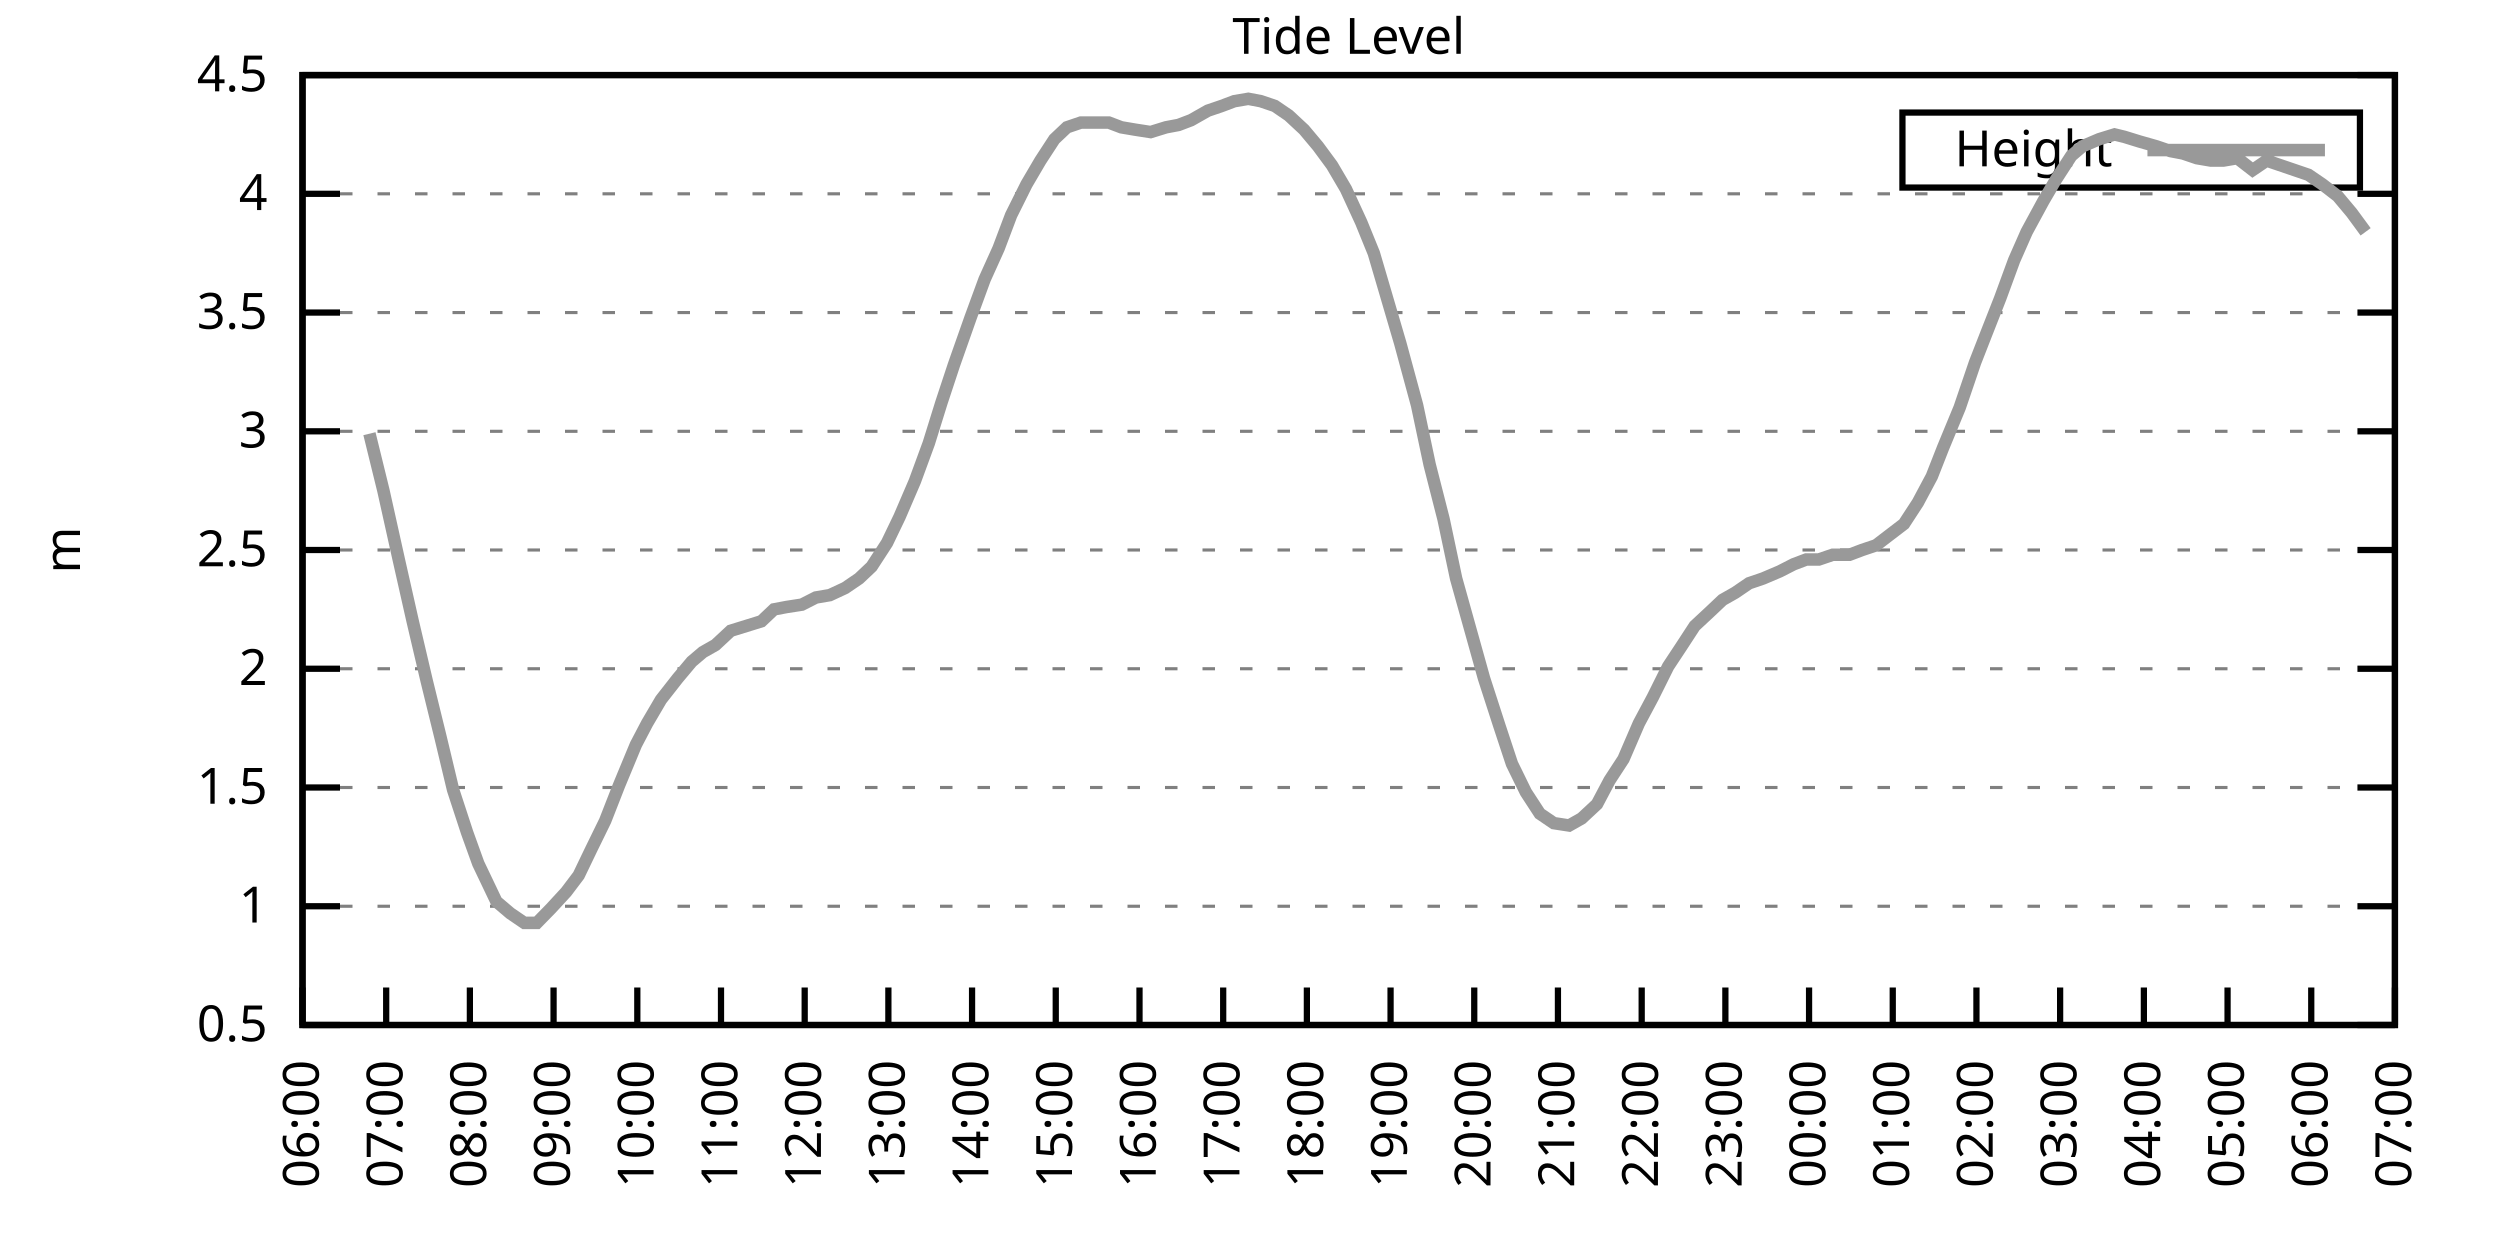
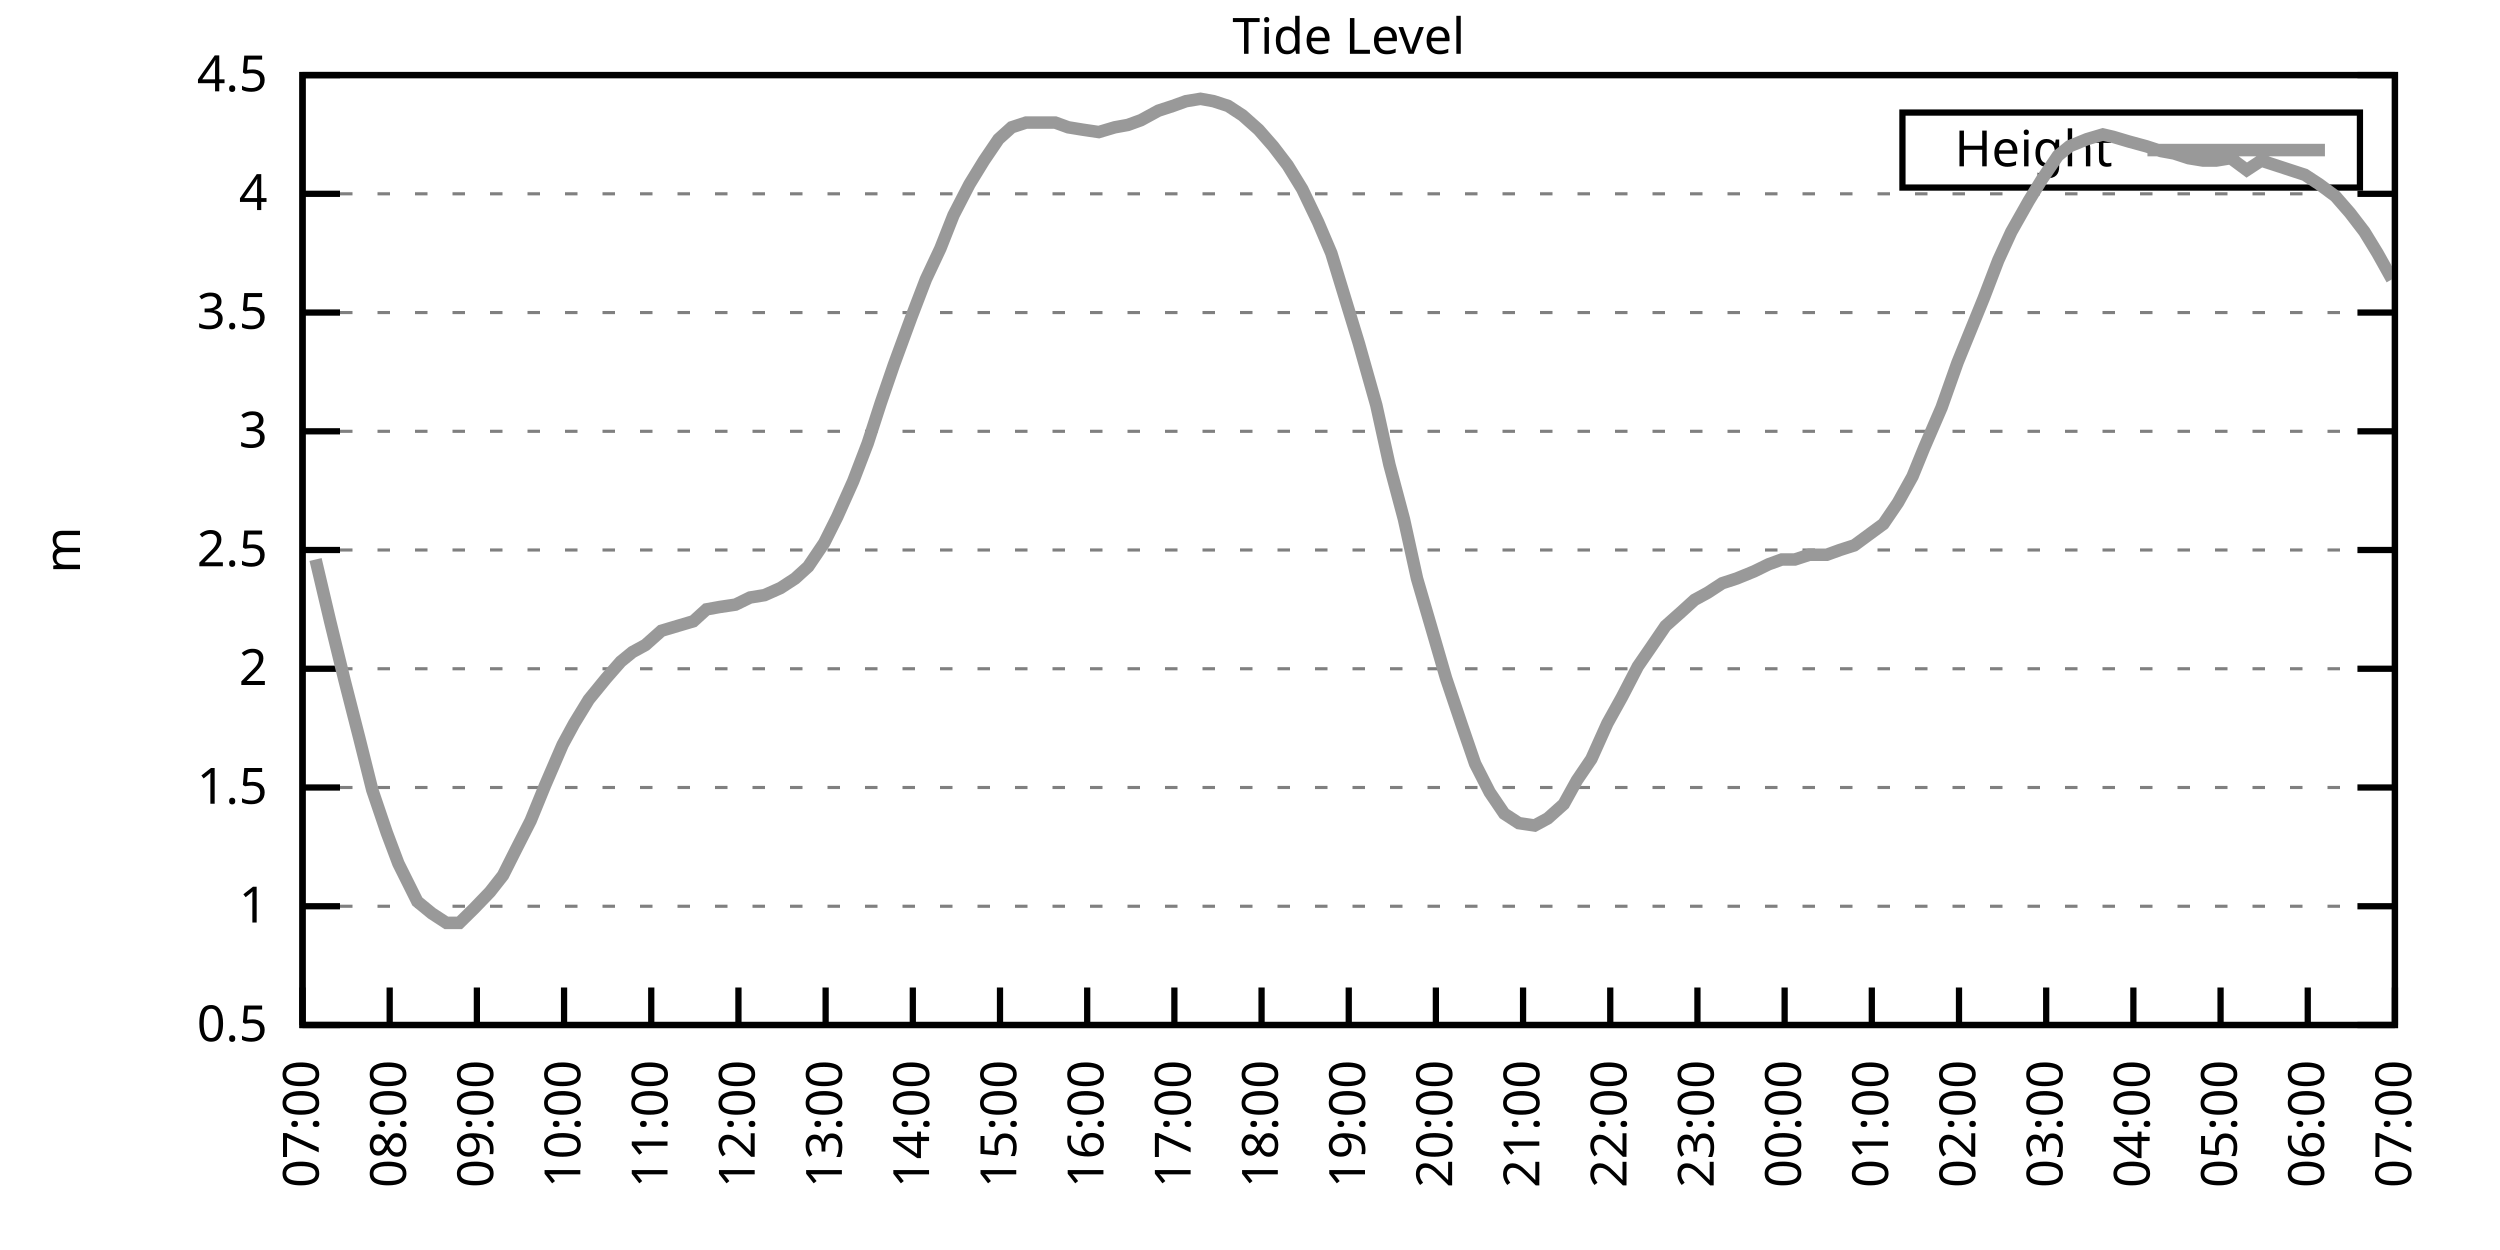
<svg xmlns="http://www.w3.org/2000/svg" xmlns:xlink="http://www.w3.org/1999/xlink" width="400" height="200" viewBox="0 0 400 200">
  <g id="gnuplot_canvas">
    <rect x="0" y="0" width="400" height="200" fill="none" />
    <defs>
      <circle id="gpDot" r="0.5" stroke-width="0.5" stroke="currentColor" />
      <path id="gpPt0" stroke-width="0.333" stroke="currentColor" d="M-1,0 h2 M0,-1 v2" />
      <path id="gpPt1" stroke-width="0.333" stroke="currentColor" d="M-1,-1 L1,1 M1,-1 L-1,1" />
      <path id="gpPt2" stroke-width="0.333" stroke="currentColor" d="M-1,0 L1,0 M0,-1 L0,1 M-1,-1 L1,1 M-1,1 L1,-1" />
      <rect id="gpPt3" stroke-width="0.333" stroke="currentColor" x="-1" y="-1" width="2" height="2" />
      <rect id="gpPt4" stroke-width="0.333" stroke="currentColor" fill="currentColor" x="-1" y="-1" width="2" height="2" />
      <circle id="gpPt5" stroke-width="0.333" stroke="currentColor" cx="0" cy="0" r="1" />
      <use xlink:href="#gpPt5" id="gpPt6" fill="currentColor" stroke="none" />
      <path id="gpPt7" stroke-width="0.333" stroke="currentColor" d="M0,-1.33 L-1.33,0.67 L1.33,0.67 z" />
      <use xlink:href="#gpPt7" id="gpPt8" fill="currentColor" stroke="none" />
      <use xlink:href="#gpPt7" id="gpPt9" stroke="currentColor" transform="rotate(180)" />
      <use xlink:href="#gpPt9" id="gpPt10" fill="currentColor" stroke="none" />
      <use xlink:href="#gpPt3" id="gpPt11" stroke="currentColor" transform="rotate(45)" />
      <use xlink:href="#gpPt11" id="gpPt12" fill="currentColor" stroke="none" />
      <path id="gpPt13" stroke-width="0.333" stroke="currentColor" d="M0,1.330 L1.265,0.411 L0.782,-1.067 L-0.782,-1.076 L-1.265,0.411 z" />
      <use xlink:href="#gpPt13" id="gpPt14" fill="currentColor" stroke="none" />
      <filter id="textbox" filterUnits="objectBoundingBox" x="0" y="0" height="1" width="1">
        <feFlood flood-color="white" flood-opacity="1" result="bgnd" />
        <feComposite in="SourceGraphic" in2="bgnd" operator="atop" />
      </filter>
      <filter id="greybox" filterUnits="objectBoundingBox" x="0" y="0" height="1" width="1">
        <feFlood flood-color="lightgrey" flood-opacity="1" result="grey" />
        <feComposite in="SourceGraphic" in2="grey" operator="atop" />
      </filter>
    </defs>
    <g fill="none" color="white" stroke="currentColor" stroke-width="1.00" stroke-linecap="butt" stroke-linejoin="miter">
</g>
    <g fill="none" color="black" stroke="currentColor" stroke-width="1.00" stroke-linecap="butt" stroke-linejoin="miter">
      <g stroke="none" shape-rendering="crispEdges">
        <polygon fill="rgb(255, 255, 255)" points="48.40,164.00 383.18,164.00 383.18,12.02 48.40,12.02 " />
      </g>
    </g>
    <g fill="none" color="black" stroke="currentColor" stroke-width="1.00" stroke-linecap="butt" stroke-linejoin="miter">
</g>
    <g fill="none" color="black" stroke="black" stroke-width="0.50" stroke-linecap="butt" stroke-linejoin="miter">
</g>
    <g fill="none" color="gray" stroke="currentColor" stroke-width="0.50" stroke-linecap="butt" stroke-linejoin="miter">
      <path stroke="gray" stroke-dasharray="2,4" class="gridline" d="M48.40,164.00 L383.19,164.00  " />
    </g>
    <g fill="none" color="gray" stroke="gray" stroke-width="1.00" stroke-linecap="butt" stroke-linejoin="miter">
</g>
    <g fill="none" color="black" stroke="currentColor" stroke-width="1.00" stroke-linecap="butt" stroke-linejoin="miter">
      <path stroke="black" d="M48.40,164.00 L54.40,164.00 M383.19,164.00 L377.19,164.00  " />
      <g transform="translate(42.80,166.60)" stroke="none" fill="black" font-family="Sans" font-size="8.00" text-anchor="end">
        <text>
          <tspan font-family="Sans"> 0.5</tspan>
        </text>
      </g>
    </g>
    <g fill="none" color="black" stroke="currentColor" stroke-width="1.00" stroke-linecap="butt" stroke-linejoin="miter">
</g>
    <g fill="none" color="black" stroke="black" stroke-width="0.50" stroke-linecap="butt" stroke-linejoin="miter">
</g>
    <g fill="none" color="gray" stroke="currentColor" stroke-width="0.50" stroke-linecap="butt" stroke-linejoin="miter">
      <path stroke="gray" stroke-dasharray="2,4" class="gridline" d="M48.40,145.00 L383.19,145.00  " />
    </g>
    <g fill="none" color="gray" stroke="gray" stroke-width="1.00" stroke-linecap="butt" stroke-linejoin="miter">
</g>
    <g fill="none" color="black" stroke="currentColor" stroke-width="1.00" stroke-linecap="butt" stroke-linejoin="miter">
      <path stroke="black" d="M48.40,145.00 L54.40,145.00 M383.19,145.00 L377.19,145.00  " />
      <g transform="translate(42.80,147.60)" stroke="none" fill="black" font-family="Sans" font-size="8.00" text-anchor="end">
        <text>
          <tspan font-family="Sans"> 1</tspan>
        </text>
      </g>
    </g>
    <g fill="none" color="black" stroke="currentColor" stroke-width="1.00" stroke-linecap="butt" stroke-linejoin="miter">
</g>
    <g fill="none" color="black" stroke="black" stroke-width="0.50" stroke-linecap="butt" stroke-linejoin="miter">
</g>
    <g fill="none" color="gray" stroke="currentColor" stroke-width="0.50" stroke-linecap="butt" stroke-linejoin="miter">
      <path stroke="gray" stroke-dasharray="2,4" class="gridline" d="M48.40,126.00 L383.19,126.00  " />
    </g>
    <g fill="none" color="gray" stroke="gray" stroke-width="1.00" stroke-linecap="butt" stroke-linejoin="miter">
</g>
    <g fill="none" color="black" stroke="currentColor" stroke-width="1.00" stroke-linecap="butt" stroke-linejoin="miter">
      <path stroke="black" d="M48.40,126.00 L54.40,126.00 M383.19,126.00 L377.19,126.00  " />
      <g transform="translate(42.80,128.60)" stroke="none" fill="black" font-family="Sans" font-size="8.00" text-anchor="end">
        <text>
          <tspan font-family="Sans"> 1.5</tspan>
        </text>
      </g>
    </g>
    <g fill="none" color="black" stroke="currentColor" stroke-width="1.00" stroke-linecap="butt" stroke-linejoin="miter">
</g>
    <g fill="none" color="black" stroke="black" stroke-width="0.50" stroke-linecap="butt" stroke-linejoin="miter">
</g>
    <g fill="none" color="gray" stroke="currentColor" stroke-width="0.50" stroke-linecap="butt" stroke-linejoin="miter">
      <path stroke="gray" stroke-dasharray="2,4" class="gridline" d="M48.40,107.00 L383.19,107.00  " />
    </g>
    <g fill="none" color="gray" stroke="gray" stroke-width="1.00" stroke-linecap="butt" stroke-linejoin="miter">
</g>
    <g fill="none" color="black" stroke="currentColor" stroke-width="1.00" stroke-linecap="butt" stroke-linejoin="miter">
      <path stroke="black" d="M48.40,107.00 L54.40,107.00 M383.19,107.00 L377.19,107.00  " />
      <g transform="translate(42.80,109.60)" stroke="none" fill="black" font-family="Sans" font-size="8.00" text-anchor="end">
        <text>
          <tspan font-family="Sans"> 2</tspan>
        </text>
      </g>
    </g>
    <g fill="none" color="black" stroke="currentColor" stroke-width="1.00" stroke-linecap="butt" stroke-linejoin="miter">
</g>
    <g fill="none" color="black" stroke="black" stroke-width="0.50" stroke-linecap="butt" stroke-linejoin="miter">
</g>
    <g fill="none" color="gray" stroke="currentColor" stroke-width="0.50" stroke-linecap="butt" stroke-linejoin="miter">
      <path stroke="gray" stroke-dasharray="2,4" class="gridline" d="M48.40,88.00 L383.19,88.00  " />
    </g>
    <g fill="none" color="gray" stroke="gray" stroke-width="1.00" stroke-linecap="butt" stroke-linejoin="miter">
</g>
    <g fill="none" color="black" stroke="currentColor" stroke-width="1.00" stroke-linecap="butt" stroke-linejoin="miter">
      <path stroke="black" d="M48.40,88.00 L54.40,88.00 M383.19,88.00 L377.19,88.00  " />
      <g transform="translate(42.80,90.60)" stroke="none" fill="black" font-family="Sans" font-size="8.00" text-anchor="end">
        <text>
          <tspan font-family="Sans"> 2.5</tspan>
        </text>
      </g>
    </g>
    <g fill="none" color="black" stroke="currentColor" stroke-width="1.00" stroke-linecap="butt" stroke-linejoin="miter">
</g>
    <g fill="none" color="black" stroke="black" stroke-width="0.50" stroke-linecap="butt" stroke-linejoin="miter">
</g>
    <g fill="none" color="gray" stroke="currentColor" stroke-width="0.50" stroke-linecap="butt" stroke-linejoin="miter">
      <path stroke="gray" stroke-dasharray="2,4" class="gridline" d="M48.40,69.01 L383.19,69.01  " />
    </g>
    <g fill="none" color="gray" stroke="gray" stroke-width="1.00" stroke-linecap="butt" stroke-linejoin="miter">
</g>
    <g fill="none" color="black" stroke="currentColor" stroke-width="1.00" stroke-linecap="butt" stroke-linejoin="miter">
      <path stroke="black" d="M48.40,69.01 L54.40,69.01 M383.19,69.01 L377.19,69.01  " />
      <g transform="translate(42.80,71.61)" stroke="none" fill="black" font-family="Sans" font-size="8.00" text-anchor="end">
        <text>
          <tspan font-family="Sans"> 3</tspan>
        </text>
      </g>
    </g>
    <g fill="none" color="black" stroke="currentColor" stroke-width="1.00" stroke-linecap="butt" stroke-linejoin="miter">
</g>
    <g fill="none" color="black" stroke="black" stroke-width="0.50" stroke-linecap="butt" stroke-linejoin="miter">
</g>
    <g fill="none" color="gray" stroke="currentColor" stroke-width="0.50" stroke-linecap="butt" stroke-linejoin="miter">
      <path stroke="gray" stroke-dasharray="2,4" class="gridline" d="M48.40,50.01 L383.19,50.01  " />
    </g>
    <g fill="none" color="gray" stroke="gray" stroke-width="1.00" stroke-linecap="butt" stroke-linejoin="miter">
</g>
    <g fill="none" color="black" stroke="currentColor" stroke-width="1.00" stroke-linecap="butt" stroke-linejoin="miter">
      <path stroke="black" d="M48.40,50.01 L54.40,50.01 M383.19,50.01 L377.19,50.01  " />
      <g transform="translate(42.80,52.61)" stroke="none" fill="black" font-family="Sans" font-size="8.00" text-anchor="end">
        <text>
          <tspan font-family="Sans"> 3.5</tspan>
        </text>
      </g>
    </g>
    <g fill="none" color="black" stroke="currentColor" stroke-width="1.00" stroke-linecap="butt" stroke-linejoin="miter">
</g>
    <g fill="none" color="black" stroke="black" stroke-width="0.50" stroke-linecap="butt" stroke-linejoin="miter">
</g>
    <g fill="none" color="gray" stroke="currentColor" stroke-width="0.50" stroke-linecap="butt" stroke-linejoin="miter">
      <path stroke="gray" stroke-dasharray="2,4" class="gridline" d="M48.40,31.01 L383.19,31.01  " />
    </g>
    <g fill="none" color="gray" stroke="gray" stroke-width="1.00" stroke-linecap="butt" stroke-linejoin="miter">
</g>
    <g fill="none" color="black" stroke="currentColor" stroke-width="1.00" stroke-linecap="butt" stroke-linejoin="miter">
      <path stroke="black" d="M48.40,31.01 L54.40,31.01 M383.19,31.01 L377.19,31.01  " />
      <g transform="translate(42.80,33.61)" stroke="none" fill="black" font-family="Sans" font-size="8.00" text-anchor="end">
        <text>
          <tspan font-family="Sans"> 4</tspan>
        </text>
      </g>
    </g>
    <g fill="none" color="black" stroke="currentColor" stroke-width="1.00" stroke-linecap="butt" stroke-linejoin="miter">
</g>
    <g fill="none" color="black" stroke="black" stroke-width="0.50" stroke-linecap="butt" stroke-linejoin="miter">
</g>
    <g fill="none" color="gray" stroke="currentColor" stroke-width="0.50" stroke-linecap="butt" stroke-linejoin="miter">
      <path stroke="gray" stroke-dasharray="2,4" class="gridline" d="M48.40,12.01 L383.19,12.01  " />
    </g>
    <g fill="none" color="gray" stroke="gray" stroke-width="1.00" stroke-linecap="butt" stroke-linejoin="miter">
</g>
    <g fill="none" color="black" stroke="currentColor" stroke-width="1.00" stroke-linecap="butt" stroke-linejoin="miter">
      <path stroke="black" d="M48.40,12.01 L54.40,12.01 M383.19,12.01 L377.19,12.01  " />
      <g transform="translate(42.80,14.61)" stroke="none" fill="black" font-family="Sans" font-size="8.00" text-anchor="end">
        <text>
          <tspan font-family="Sans"> 4.5</tspan>
        </text>
      </g>
    </g>
    <g fill="none" color="black" stroke="currentColor" stroke-width="1.00" stroke-linecap="butt" stroke-linejoin="miter">
      <path stroke="black" d="M48.40,164.00 L48.40,158.00  " />
      <g transform="translate(51.00,169.60) rotate(270.00)" stroke="none" fill="black" font-family="Sans" font-size="8.00" text-anchor="end">
        <text>
-           <tspan font-family="Sans">06:00</tspan>
-         </text>
-       </g>
-     </g>
-     <g fill="none" color="black" stroke="currentColor" stroke-width="1.00" stroke-linecap="butt" stroke-linejoin="miter">
-       <path stroke="black" d="M61.79,164.00 L61.79,158.00  " />
-       <g transform="translate(64.39,169.60) rotate(270.00)" stroke="none" fill="black" font-family="Sans" font-size="8.00" text-anchor="end">
-         <text>
          <tspan font-family="Sans">07:00</tspan>
        </text>
      </g>
    </g>
    <g fill="none" color="black" stroke="currentColor" stroke-width="1.00" stroke-linecap="butt" stroke-linejoin="miter">
-       <path stroke="black" d="M75.18,164.00 L75.18,158.00  " />
-       <g transform="translate(77.78,169.60) rotate(270.00)" stroke="none" fill="black" font-family="Sans" font-size="8.00" text-anchor="end">
+       <path stroke="black" d="M62.35,164.00 L62.35,158.00  " />
+       <g transform="translate(64.95,169.60) rotate(270.00)" stroke="none" fill="black" font-family="Sans" font-size="8.00" text-anchor="end">
        <text>
          <tspan font-family="Sans">08:00</tspan>
        </text>
      </g>
    </g>
    <g fill="none" color="black" stroke="currentColor" stroke-width="1.00" stroke-linecap="butt" stroke-linejoin="miter">
-       <path stroke="black" d="M88.57,164.00 L88.57,158.00  " />
-       <g transform="translate(91.17,169.60) rotate(270.00)" stroke="none" fill="black" font-family="Sans" font-size="8.00" text-anchor="end">
+       <path stroke="black" d="M76.30,164.00 L76.30,158.00  " />
+       <g transform="translate(78.90,169.60) rotate(270.00)" stroke="none" fill="black" font-family="Sans" font-size="8.00" text-anchor="end">
        <text>
          <tspan font-family="Sans">09:00</tspan>
        </text>
      </g>
    </g>
    <g fill="none" color="black" stroke="currentColor" stroke-width="1.00" stroke-linecap="butt" stroke-linejoin="miter">
-       <path stroke="black" d="M101.97,164.00 L101.97,158.00  " />
-       <g transform="translate(104.57,169.60) rotate(270.00)" stroke="none" fill="black" font-family="Sans" font-size="8.00" text-anchor="end">
+       <path stroke="black" d="M90.25,164.00 L90.25,158.00  " />
+       <g transform="translate(92.85,169.60) rotate(270.00)" stroke="none" fill="black" font-family="Sans" font-size="8.00" text-anchor="end">
        <text>
          <tspan font-family="Sans">10:00</tspan>
        </text>
      </g>
    </g>
    <g fill="none" color="black" stroke="currentColor" stroke-width="1.00" stroke-linecap="butt" stroke-linejoin="miter">
-       <path stroke="black" d="M115.36,164.00 L115.36,158.00  " />
-       <g transform="translate(117.96,169.60) rotate(270.00)" stroke="none" fill="black" font-family="Sans" font-size="8.00" text-anchor="end">
+       <path stroke="black" d="M104.20,164.00 L104.20,158.00  " />
+       <g transform="translate(106.80,169.60) rotate(270.00)" stroke="none" fill="black" font-family="Sans" font-size="8.00" text-anchor="end">
        <text>
          <tspan font-family="Sans">11:00</tspan>
        </text>
      </g>
    </g>
    <g fill="none" color="black" stroke="currentColor" stroke-width="1.00" stroke-linecap="butt" stroke-linejoin="miter">
-       <path stroke="black" d="M128.75,164.00 L128.75,158.00  " />
-       <g transform="translate(131.35,169.60) rotate(270.00)" stroke="none" fill="black" font-family="Sans" font-size="8.00" text-anchor="end">
+       <path stroke="black" d="M118.15,164.00 L118.15,158.00  " />
+       <g transform="translate(120.75,169.60) rotate(270.00)" stroke="none" fill="black" font-family="Sans" font-size="8.00" text-anchor="end">
        <text>
          <tspan font-family="Sans">12:00</tspan>
        </text>
      </g>
    </g>
    <g fill="none" color="black" stroke="currentColor" stroke-width="1.00" stroke-linecap="butt" stroke-linejoin="miter">
-       <path stroke="black" d="M142.14,164.00 L142.14,158.00  " />
-       <g transform="translate(144.74,169.60) rotate(270.00)" stroke="none" fill="black" font-family="Sans" font-size="8.00" text-anchor="end">
+       <path stroke="black" d="M132.10,164.00 L132.10,158.00  " />
+       <g transform="translate(134.70,169.60) rotate(270.00)" stroke="none" fill="black" font-family="Sans" font-size="8.00" text-anchor="end">
        <text>
          <tspan font-family="Sans">13:00</tspan>
        </text>
      </g>
    </g>
    <g fill="none" color="black" stroke="currentColor" stroke-width="1.00" stroke-linecap="butt" stroke-linejoin="miter">
-       <path stroke="black" d="M155.53,164.00 L155.53,158.00  " />
-       <g transform="translate(158.13,169.60) rotate(270.00)" stroke="none" fill="black" font-family="Sans" font-size="8.00" text-anchor="end">
+       <path stroke="black" d="M146.05,164.00 L146.05,158.00  " />
+       <g transform="translate(148.65,169.60) rotate(270.00)" stroke="none" fill="black" font-family="Sans" font-size="8.00" text-anchor="end">
        <text>
          <tspan font-family="Sans">14:00</tspan>
        </text>
      </g>
    </g>
    <g fill="none" color="black" stroke="currentColor" stroke-width="1.00" stroke-linecap="butt" stroke-linejoin="miter">
-       <path stroke="black" d="M168.92,164.00 L168.92,158.00  " />
-       <g transform="translate(171.52,169.60) rotate(270.00)" stroke="none" fill="black" font-family="Sans" font-size="8.00" text-anchor="end">
+       <path stroke="black" d="M160.00,164.00 L160.00,158.00  " />
+       <g transform="translate(162.60,169.60) rotate(270.00)" stroke="none" fill="black" font-family="Sans" font-size="8.00" text-anchor="end">
        <text>
          <tspan font-family="Sans">15:00</tspan>
        </text>
      </g>
    </g>
    <g fill="none" color="black" stroke="currentColor" stroke-width="1.00" stroke-linecap="butt" stroke-linejoin="miter">
-       <path stroke="black" d="M182.32,164.00 L182.32,158.00  " />
-       <g transform="translate(184.92,169.60) rotate(270.00)" stroke="none" fill="black" font-family="Sans" font-size="8.00" text-anchor="end">
+       <path stroke="black" d="M173.95,164.00 L173.95,158.00  " />
+       <g transform="translate(176.55,169.60) rotate(270.00)" stroke="none" fill="black" font-family="Sans" font-size="8.00" text-anchor="end">
        <text>
          <tspan font-family="Sans">16:00</tspan>
        </text>
      </g>
    </g>
    <g fill="none" color="black" stroke="currentColor" stroke-width="1.00" stroke-linecap="butt" stroke-linejoin="miter">
-       <path stroke="black" d="M195.71,164.00 L195.71,158.00  " />
-       <g transform="translate(198.31,169.60) rotate(270.00)" stroke="none" fill="black" font-family="Sans" font-size="8.00" text-anchor="end">
+       <path stroke="black" d="M187.90,164.00 L187.90,158.00  " />
+       <g transform="translate(190.50,169.60) rotate(270.00)" stroke="none" fill="black" font-family="Sans" font-size="8.00" text-anchor="end">
        <text>
          <tspan font-family="Sans">17:00</tspan>
        </text>
      </g>
    </g>
    <g fill="none" color="black" stroke="currentColor" stroke-width="1.00" stroke-linecap="butt" stroke-linejoin="miter">
-       <path stroke="black" d="M209.10,164.00 L209.10,158.00  " />
-       <g transform="translate(211.70,169.60) rotate(270.00)" stroke="none" fill="black" font-family="Sans" font-size="8.00" text-anchor="end">
+       <path stroke="black" d="M201.85,164.00 L201.85,158.00  " />
+       <g transform="translate(204.45,169.60) rotate(270.00)" stroke="none" fill="black" font-family="Sans" font-size="8.00" text-anchor="end">
        <text>
          <tspan font-family="Sans">18:00</tspan>
        </text>
      </g>
    </g>
    <g fill="none" color="black" stroke="currentColor" stroke-width="1.00" stroke-linecap="butt" stroke-linejoin="miter">
-       <path stroke="black" d="M222.49,164.00 L222.49,158.00  " />
-       <g transform="translate(225.09,169.60) rotate(270.00)" stroke="none" fill="black" font-family="Sans" font-size="8.00" text-anchor="end">
+       <path stroke="black" d="M215.80,164.00 L215.80,158.00  " />
+       <g transform="translate(218.40,169.60) rotate(270.00)" stroke="none" fill="black" font-family="Sans" font-size="8.00" text-anchor="end">
        <text>
          <tspan font-family="Sans">19:00</tspan>
        </text>
      </g>
    </g>
    <g fill="none" color="black" stroke="currentColor" stroke-width="1.00" stroke-linecap="butt" stroke-linejoin="miter">
-       <path stroke="black" d="M235.88,164.00 L235.88,158.00  " />
-       <g transform="translate(238.48,169.60) rotate(270.00)" stroke="none" fill="black" font-family="Sans" font-size="8.00" text-anchor="end">
+       <path stroke="black" d="M229.74,164.00 L229.74,158.00  " />
+       <g transform="translate(232.34,169.60) rotate(270.00)" stroke="none" fill="black" font-family="Sans" font-size="8.00" text-anchor="end">
        <text>
          <tspan font-family="Sans">20:00</tspan>
        </text>
      </g>
    </g>
    <g fill="none" color="black" stroke="currentColor" stroke-width="1.00" stroke-linecap="butt" stroke-linejoin="miter">
-       <path stroke="black" d="M249.27,164.00 L249.27,158.00  " />
-       <g transform="translate(251.87,169.60) rotate(270.00)" stroke="none" fill="black" font-family="Sans" font-size="8.00" text-anchor="end">
+       <path stroke="black" d="M243.69,164.00 L243.69,158.00  " />
+       <g transform="translate(246.29,169.60) rotate(270.00)" stroke="none" fill="black" font-family="Sans" font-size="8.00" text-anchor="end">
        <text>
          <tspan font-family="Sans">21:00</tspan>
        </text>
      </g>
    </g>
    <g fill="none" color="black" stroke="currentColor" stroke-width="1.00" stroke-linecap="butt" stroke-linejoin="miter">
-       <path stroke="black" d="M262.67,164.00 L262.67,158.00  " />
-       <g transform="translate(265.27,169.60) rotate(270.00)" stroke="none" fill="black" font-family="Sans" font-size="8.00" text-anchor="end">
+       <path stroke="black" d="M257.64,164.00 L257.64,158.00  " />
+       <g transform="translate(260.24,169.60) rotate(270.00)" stroke="none" fill="black" font-family="Sans" font-size="8.00" text-anchor="end">
        <text>
          <tspan font-family="Sans">22:00</tspan>
        </text>
      </g>
    </g>
    <g fill="none" color="black" stroke="currentColor" stroke-width="1.00" stroke-linecap="butt" stroke-linejoin="miter">
-       <path stroke="black" d="M276.06,164.00 L276.06,158.00  " />
-       <g transform="translate(278.66,169.60) rotate(270.00)" stroke="none" fill="black" font-family="Sans" font-size="8.00" text-anchor="end">
+       <path stroke="black" d="M271.59,164.00 L271.59,158.00  " />
+       <g transform="translate(274.19,169.60) rotate(270.00)" stroke="none" fill="black" font-family="Sans" font-size="8.00" text-anchor="end">
        <text>
          <tspan font-family="Sans">23:00</tspan>
        </text>
      </g>
    </g>
    <g fill="none" color="black" stroke="currentColor" stroke-width="1.00" stroke-linecap="butt" stroke-linejoin="miter">
-       <path stroke="black" d="M289.45,164.00 L289.45,158.00  " />
-       <g transform="translate(292.05,169.60) rotate(270.00)" stroke="none" fill="black" font-family="Sans" font-size="8.00" text-anchor="end">
+       <path stroke="black" d="M285.54,164.00 L285.54,158.00  " />
+       <g transform="translate(288.14,169.60) rotate(270.00)" stroke="none" fill="black" font-family="Sans" font-size="8.00" text-anchor="end">
        <text>
          <tspan font-family="Sans">00:00</tspan>
        </text>
      </g>
    </g>
    <g fill="none" color="black" stroke="currentColor" stroke-width="1.00" stroke-linecap="butt" stroke-linejoin="miter">
-       <path stroke="black" d="M302.84,164.00 L302.84,158.00  " />
-       <g transform="translate(305.44,169.60) rotate(270.00)" stroke="none" fill="black" font-family="Sans" font-size="8.00" text-anchor="end">
+       <path stroke="black" d="M299.49,164.00 L299.49,158.00  " />
+       <g transform="translate(302.09,169.60) rotate(270.00)" stroke="none" fill="black" font-family="Sans" font-size="8.00" text-anchor="end">
        <text>
          <tspan font-family="Sans">01:00</tspan>
        </text>
      </g>
    </g>
    <g fill="none" color="black" stroke="currentColor" stroke-width="1.00" stroke-linecap="butt" stroke-linejoin="miter">
-       <path stroke="black" d="M316.23,164.00 L316.23,158.00  " />
-       <g transform="translate(318.83,169.60) rotate(270.00)" stroke="none" fill="black" font-family="Sans" font-size="8.00" text-anchor="end">
+       <path stroke="black" d="M313.44,164.00 L313.44,158.00  " />
+       <g transform="translate(316.04,169.60) rotate(270.00)" stroke="none" fill="black" font-family="Sans" font-size="8.00" text-anchor="end">
        <text>
          <tspan font-family="Sans">02:00</tspan>
        </text>
      </g>
    </g>
    <g fill="none" color="black" stroke="currentColor" stroke-width="1.00" stroke-linecap="butt" stroke-linejoin="miter">
-       <path stroke="black" d="M329.62,164.00 L329.62,158.00  " />
-       <g transform="translate(332.22,169.60) rotate(270.00)" stroke="none" fill="black" font-family="Sans" font-size="8.00" text-anchor="end">
+       <path stroke="black" d="M327.39,164.00 L327.39,158.00  " />
+       <g transform="translate(329.99,169.60) rotate(270.00)" stroke="none" fill="black" font-family="Sans" font-size="8.00" text-anchor="end">
        <text>
          <tspan font-family="Sans">03:00</tspan>
        </text>
      </g>
    </g>
    <g fill="none" color="black" stroke="currentColor" stroke-width="1.00" stroke-linecap="butt" stroke-linejoin="miter">
-       <path stroke="black" d="M343.02,164.00 L343.02,158.00  " />
-       <g transform="translate(345.62,169.60) rotate(270.00)" stroke="none" fill="black" font-family="Sans" font-size="8.00" text-anchor="end">
+       <path stroke="black" d="M341.34,164.00 L341.34,158.00  " />
+       <g transform="translate(343.94,169.60) rotate(270.00)" stroke="none" fill="black" font-family="Sans" font-size="8.00" text-anchor="end">
        <text>
          <tspan font-family="Sans">04:00</tspan>
        </text>
      </g>
    </g>
    <g fill="none" color="black" stroke="currentColor" stroke-width="1.00" stroke-linecap="butt" stroke-linejoin="miter">
-       <path stroke="black" d="M356.41,164.00 L356.41,158.00  " />
-       <g transform="translate(359.01,169.60) rotate(270.00)" stroke="none" fill="black" font-family="Sans" font-size="8.00" text-anchor="end">
+       <path stroke="black" d="M355.29,164.00 L355.29,158.00  " />
+       <g transform="translate(357.89,169.60) rotate(270.00)" stroke="none" fill="black" font-family="Sans" font-size="8.00" text-anchor="end">
        <text>
          <tspan font-family="Sans">05:00</tspan>
        </text>
      </g>
    </g>
    <g fill="none" color="black" stroke="currentColor" stroke-width="1.00" stroke-linecap="butt" stroke-linejoin="miter">
-       <path stroke="black" d="M369.80,164.00 L369.80,158.00  " />
-       <g transform="translate(372.40,169.60) rotate(270.00)" stroke="none" fill="black" font-family="Sans" font-size="8.00" text-anchor="end">
+       <path stroke="black" d="M369.24,164.00 L369.24,158.00  " />
+       <g transform="translate(371.84,169.60) rotate(270.00)" stroke="none" fill="black" font-family="Sans" font-size="8.00" text-anchor="end">
        <text>
          <tspan font-family="Sans">06:00</tspan>
        </text>
      </g>
    </g>
    <g fill="none" color="black" stroke="currentColor" stroke-width="1.00" stroke-linecap="butt" stroke-linejoin="miter">
      <path stroke="black" d="M383.19,164.00 L383.19,158.00  " />
      <g transform="translate(385.79,169.60) rotate(270.00)" stroke="none" fill="black" font-family="Sans" font-size="8.00" text-anchor="end">
        <text>
          <tspan font-family="Sans">07:00</tspan>
        </text>
      </g>
    </g>
    <g fill="none" color="black" stroke="currentColor" stroke-width="1.00" stroke-linecap="butt" stroke-linejoin="miter">
</g>
    <g fill="none" color="black" stroke="currentColor" stroke-width="1.00" stroke-linecap="butt" stroke-linejoin="miter">
      <path stroke="black" d="M48.40,12.01 L48.40,164.00 L383.19,164.00 L383.19,12.01 L48.40,12.01 Z  " />
    </g>
    <g fill="none" color="black" stroke="currentColor" stroke-width="1.00" stroke-linecap="butt" stroke-linejoin="miter">
</g>
    <g fill="none" color="black" stroke="currentColor" stroke-width="1.00" stroke-linecap="butt" stroke-linejoin="miter">
      <path stroke="black" d="M304.39,30.01 L304.39,18.01 L377.59,18.01 L377.59,30.01 L304.39,30.01 Z  " />
    </g>
    <g id="Tide_level_plot_1">
      <g fill="none" color="white" stroke="black" stroke-width="2.00" stroke-linecap="butt" stroke-linejoin="miter">
</g>
      <g fill="none" color="black" stroke="currentColor" stroke-width="2.00" stroke-linecap="butt" stroke-linejoin="miter">
        <g transform="translate(337.99,26.61)" stroke="none" fill="black" font-family="Sans" font-size="8.00" text-anchor="end">
          <text>
            <tspan font-family="Sans">Height</tspan>
          </text>
        </g>
      </g>
      <g fill="none" color="black" stroke="currentColor" stroke-width="2.00" stroke-linecap="butt" stroke-linejoin="miter">
-         <path stroke="rgb(153, 153, 153)" d="M343.59,24.01 L371.99,24.01 M59.11,69.39 L61.35,78.51 L63.80,89.52 L66.03,99.40 L68.26,108.90 L70.50,118.02   L72.50,126.38 L74.74,133.22 L76.52,138.16 L79.42,144.24 L81.66,146.14 L83.89,147.66 L85.90,147.66 L88.13,145.38   L90.58,142.72 L92.59,140.06 L94.60,135.88 L96.83,131.32 L99.06,125.62 L101.74,119.16 L103.53,115.74 L105.76,111.94   L108.44,108.52 L110.67,105.86 L112.46,104.34 L114.47,103.20 L116.92,100.92 L119.38,100.16 L121.83,99.40 L123.84,97.50   L125.85,97.12 L128.30,96.74 L130.54,95.60 L132.77,95.22 L135.22,94.08 L137.45,92.56 L139.46,90.66 L141.92,86.87   L143.93,82.69 L146.38,76.99 L148.61,70.91 L150.62,64.45 L152.63,58.37 L155.31,50.77 L157.54,44.69 L159.77,39.75   L161.78,34.43 L164.24,29.49 L166.47,25.69 L168.70,22.27 L170.71,20.37 L172.94,19.61 L174.95,19.61 L177.41,19.61   L179.41,20.37 L181.65,20.75 L184.10,21.13 L186.56,20.37 L188.57,19.99 L190.57,19.23 L193.25,17.71 L195.48,16.95   L197.49,16.19 L199.73,15.81 L201.73,16.19 L203.97,16.95 L206.20,18.47 L208.65,20.75 L210.88,23.41 L213.12,26.45   L215.35,30.25 L217.80,35.57 L219.81,40.51 L221.82,47.35 L224.05,54.95 L226.73,64.83 L228.74,74.33 L230.97,83.07   L232.98,92.56 L235.21,100.54 L237.44,108.52 L239.90,116.12 L241.91,122.20 L244.14,126.76 L246.37,130.18 L248.60,131.70   L251.06,132.08 L253.07,130.94 L255.52,128.66 L257.53,124.86 L259.76,121.44 L262.22,115.74 L264.45,111.56 L266.91,106.62   L268.92,103.58 L271.15,100.16 L273.60,97.88 L275.61,95.98 L277.62,94.84 L279.85,93.32 L282.08,92.56 L284.76,91.42   L286.99,90.28 L289.00,89.52 L291.01,89.52 L293.24,88.76 L295.92,88.76 L297.93,88.00 L300.16,87.25 L304.63,83.83   L306.86,80.41 L309.09,76.23 L310.88,71.67 L313.55,65.21 L316.01,57.99 L317.79,53.43 L320.03,47.73 L322.26,41.65   L324.27,37.09 L326.95,32.15 L328.95,28.73 L331.41,24.93 L333.19,23.41 L335.87,22.27 L338.33,21.51 L339.89,21.89   L342.35,22.65 L345.02,23.41 L347.26,24.17 L349.26,24.55 L351.50,25.31 L353.73,25.69 L355.74,25.69 L357.97,25.31   L360.42,27.21 L362.66,25.69 L364.89,26.45 L367.12,27.21 L369.35,27.97 L371.58,29.49 L374.04,31.39 L376.27,34.05   L378.50,37.09  " />
+         <path stroke="rgb(153, 153, 153)" d="M343.59,24.01 L371.99,24.01 M50.49,89.52 L52.82,99.40 L55.14,108.90 L57.47,118.02 L59.56,126.38 L61.88,133.22   L63.74,138.16 L66.77,144.24 L69.09,146.14 L71.42,147.66 L73.51,147.66 L75.83,145.38 L78.39,142.72 L80.48,140.06   L82.58,135.88 L84.90,131.32 L87.23,125.62 L90.02,119.16 L91.88,115.74 L94.20,111.94 L96.99,108.52 L99.32,105.86   L101.18,104.34 L103.27,103.20 L105.83,100.92 L108.38,100.16 L110.94,99.40 L113.03,97.50 L115.13,97.12 L117.68,96.74   L120.01,95.60 L122.33,95.22 L124.89,94.08 L127.22,92.56 L129.31,90.66 L131.87,86.87 L133.96,82.69 L136.51,76.99   L138.84,70.91 L140.93,64.45 L143.02,58.37 L145.81,50.77 L148.14,44.69 L150.46,39.75 L152.56,34.43 L155.11,29.49   L157.44,25.69 L159.76,22.27 L161.86,20.37 L164.18,19.61 L166.27,19.61 L168.83,19.61 L170.92,20.37 L173.25,20.75   L175.81,21.13 L178.36,20.37 L180.46,19.99 L182.55,19.23 L185.34,17.71 L187.66,16.95 L189.76,16.19 L192.08,15.81   L194.17,16.19 L196.50,16.95 L198.82,18.47 L201.38,20.75 L203.71,23.41 L206.03,26.45 L208.36,30.25 L210.91,35.57   L213.01,40.51 L215.10,47.35 L217.42,54.95 L220.21,64.83 L222.30,74.33 L224.63,83.07 L226.72,92.56 L229.05,100.54   L231.37,108.52 L233.93,116.12 L236.02,122.20 L238.35,126.76 L240.67,130.18 L243.00,131.70 L245.55,132.08 L247.65,130.94   L250.20,128.66 L252.30,124.86 L254.62,121.44 L257.18,115.74 L259.50,111.56 L262.06,106.62 L264.15,103.58 L266.48,100.16   L269.04,97.88 L271.13,95.98 L273.22,94.84 L275.55,93.32 L277.87,92.56 L280.66,91.42 L282.99,90.28 L285.08,89.52   L287.17,89.52 L289.50,88.76 L292.29,88.76 L294.38,88.00 L296.70,87.25 L301.35,83.83 L303.68,80.41 L306.00,76.23   L307.86,71.67 L310.65,65.21 L313.21,57.99 L315.07,53.43 L317.39,47.73 L319.72,41.65 L321.81,37.09 L324.60,32.15   L326.69,28.73 L329.25,24.93 L331.11,23.41 L333.90,22.27 L336.46,21.51 L338.09,21.89 L340.64,22.65 L343.43,23.41   L345.76,24.17 L347.85,24.55 L350.18,25.31 L352.50,25.69 L354.59,25.69 L356.92,25.31 L359.48,27.21 L361.80,25.69   L364.13,26.45 L366.45,27.21 L368.78,27.97 L371.10,29.49 L373.66,31.39 L375.98,34.05 L378.31,37.09 L380.40,40.51   L382.73,44.69  " />
      </g>
    </g>
    <g fill="none" color="black" stroke="currentColor" stroke-width="2.00" stroke-linecap="butt" stroke-linejoin="miter">
</g>
    <g fill="none" color="black" stroke="black" stroke-width="1.00" stroke-linecap="butt" stroke-linejoin="miter">
</g>
    <g fill="none" color="black" stroke="currentColor" stroke-width="1.00" stroke-linecap="butt" stroke-linejoin="miter">
      <path stroke="black" d="M48.40,12.01 L48.40,164.00 L383.19,164.00 L383.19,12.01 L48.40,12.01 Z  " />
      <g transform="translate(12.80,88.01) rotate(270.00)" stroke="none" fill="black" font-family="Sans" font-size="8.00" text-anchor="middle">
        <text>
          <tspan font-family="Sans">m</tspan>
        </text>
      </g>
    </g>
    <g fill="none" color="black" stroke="currentColor" stroke-width="1.00" stroke-linecap="butt" stroke-linejoin="miter">
</g>
    <g fill="none" color="black" stroke="currentColor" stroke-width="1.00" stroke-linecap="butt" stroke-linejoin="miter">
      <g transform="translate(215.79,8.61)" stroke="none" fill="black" font-family="Sans" font-size="8.00" text-anchor="middle">
        <text>
          <tspan font-family="Sans">Tide Level</tspan>
        </text>
      </g>
    </g>
    <g fill="none" color="black" stroke="currentColor" stroke-width="1.00" stroke-linecap="butt" stroke-linejoin="miter">
</g>
  </g>
</svg>
